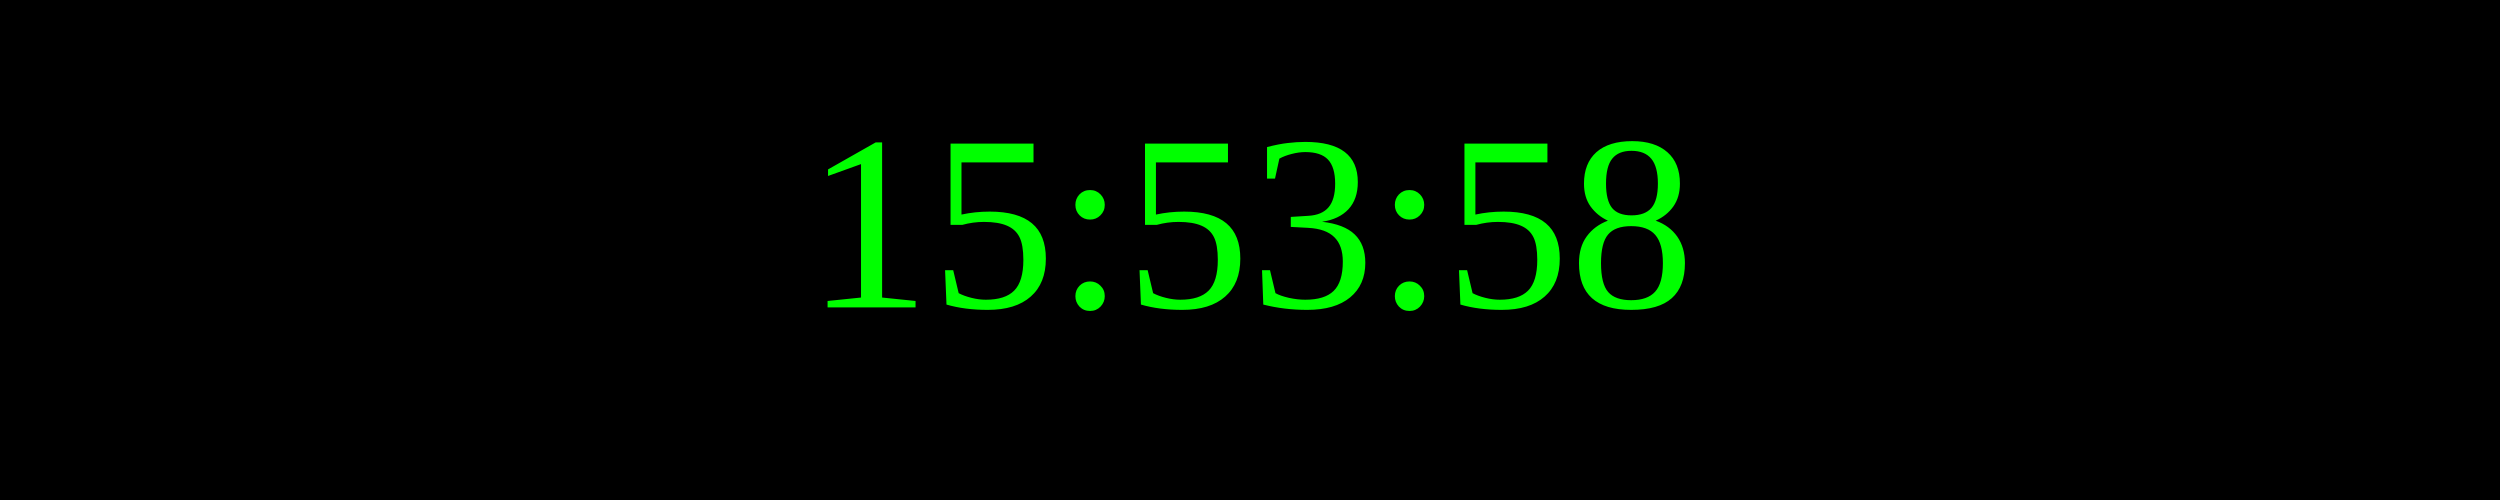
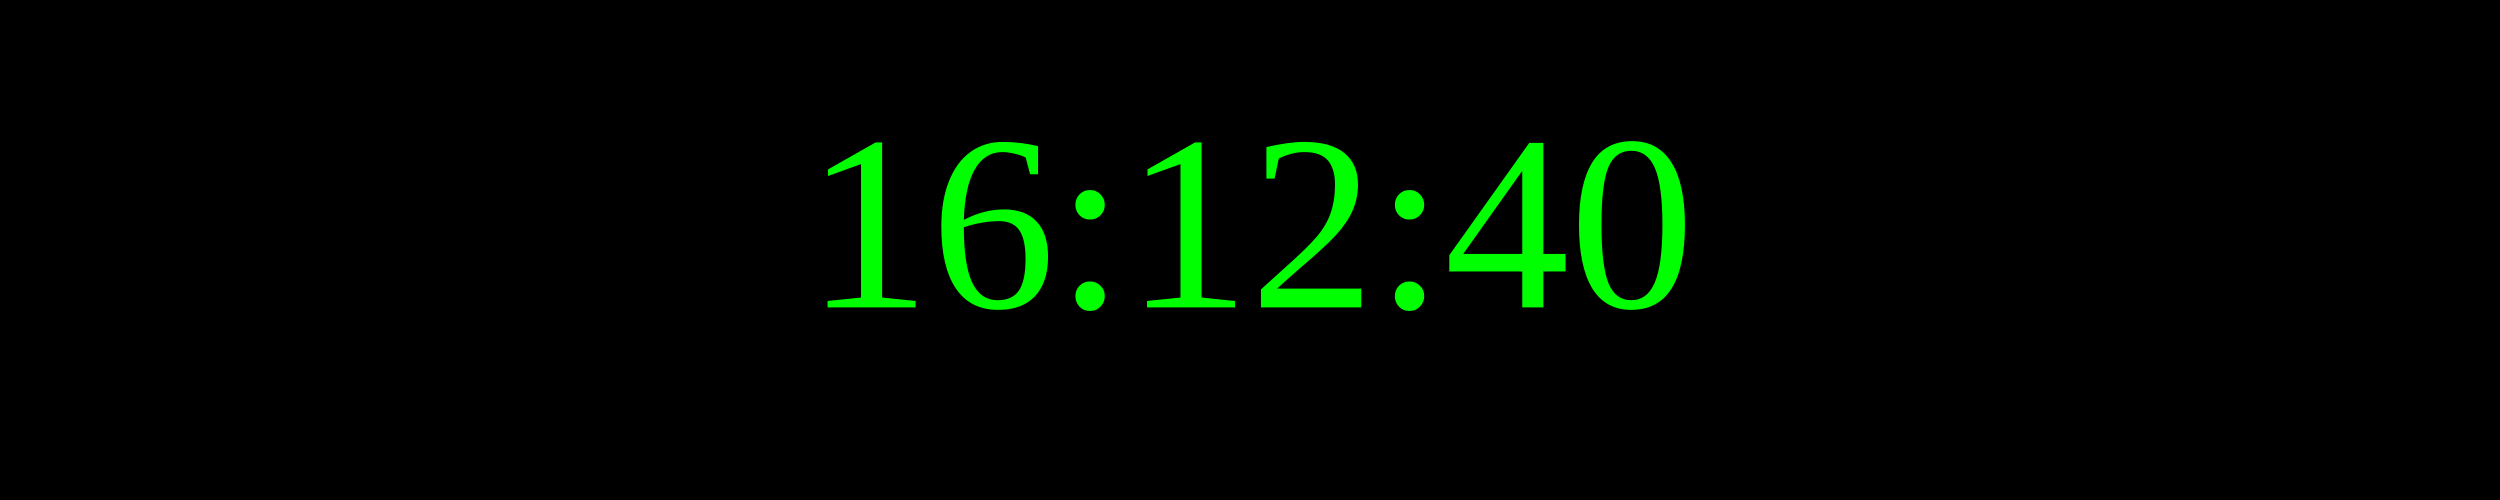
<svg xmlns="http://www.w3.org/2000/svg" width="250" height="50">
  <rect width="100%" height="100%" fill="black" />
  <text x="50%" y="50%" font-size="25" fill="lime" text-anchor="middle" dominant-baseline="middle">
- 15:53:58
+ 16:12:40
</text>
</svg>
